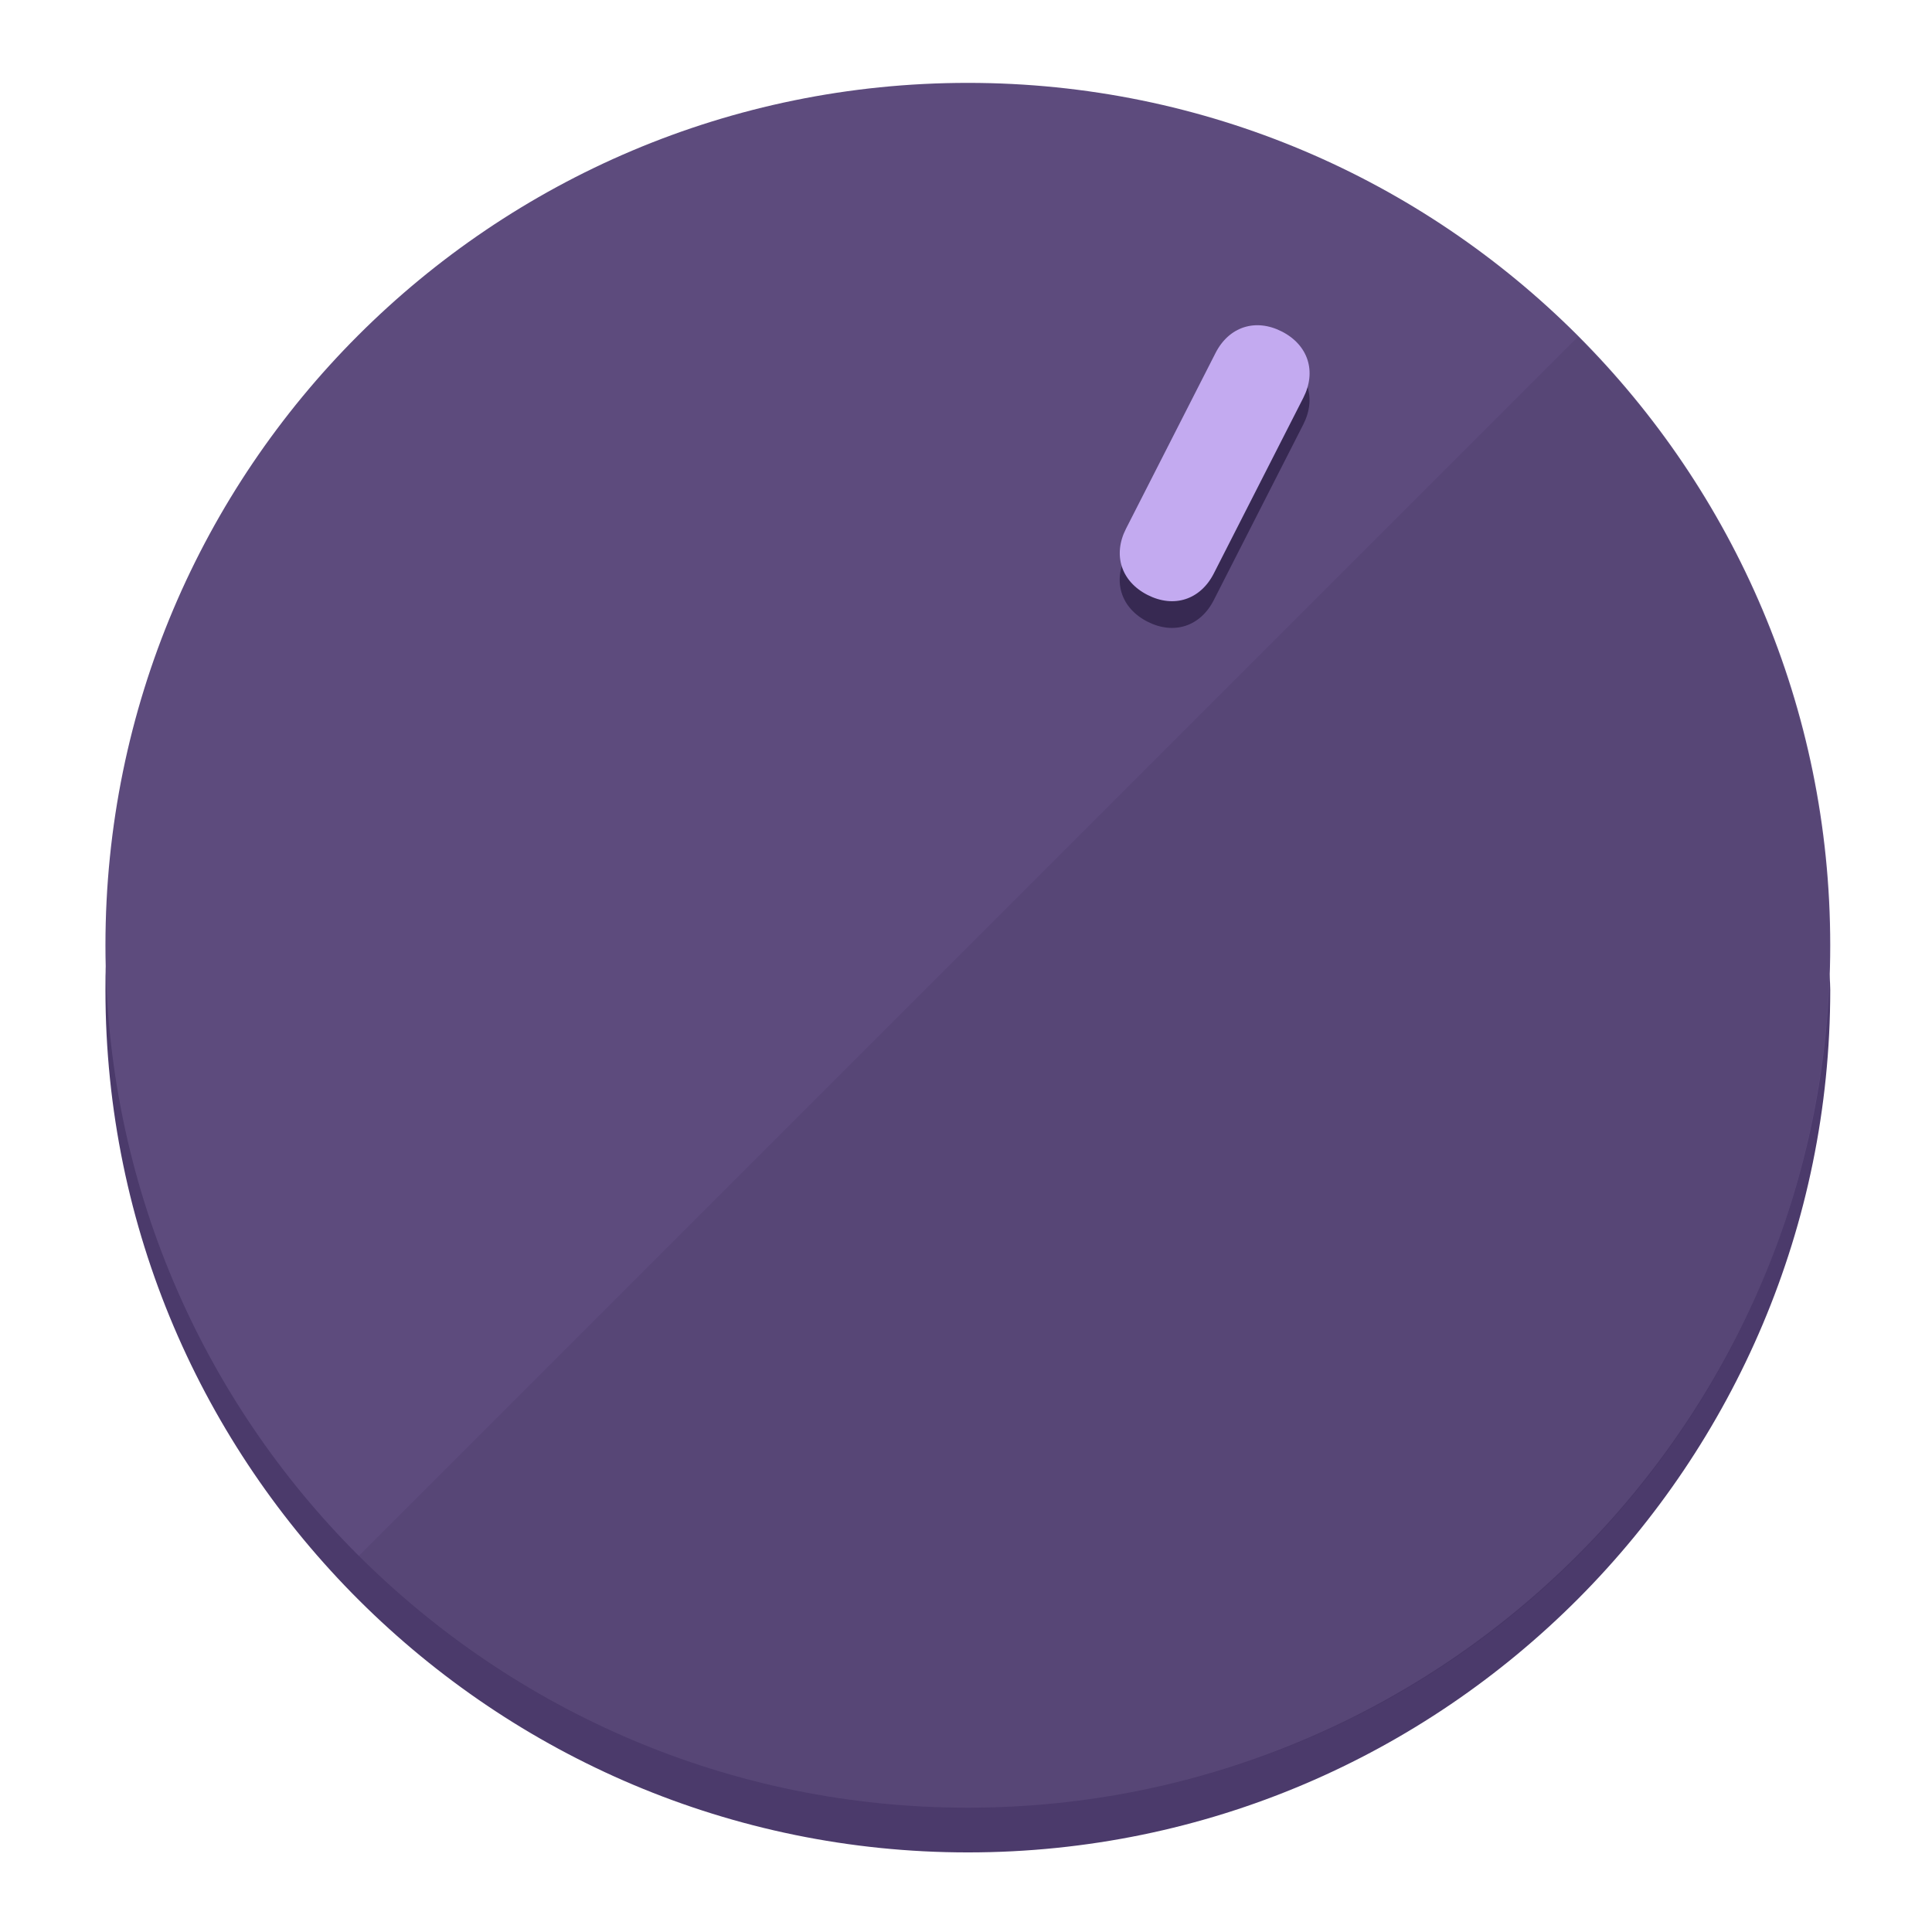
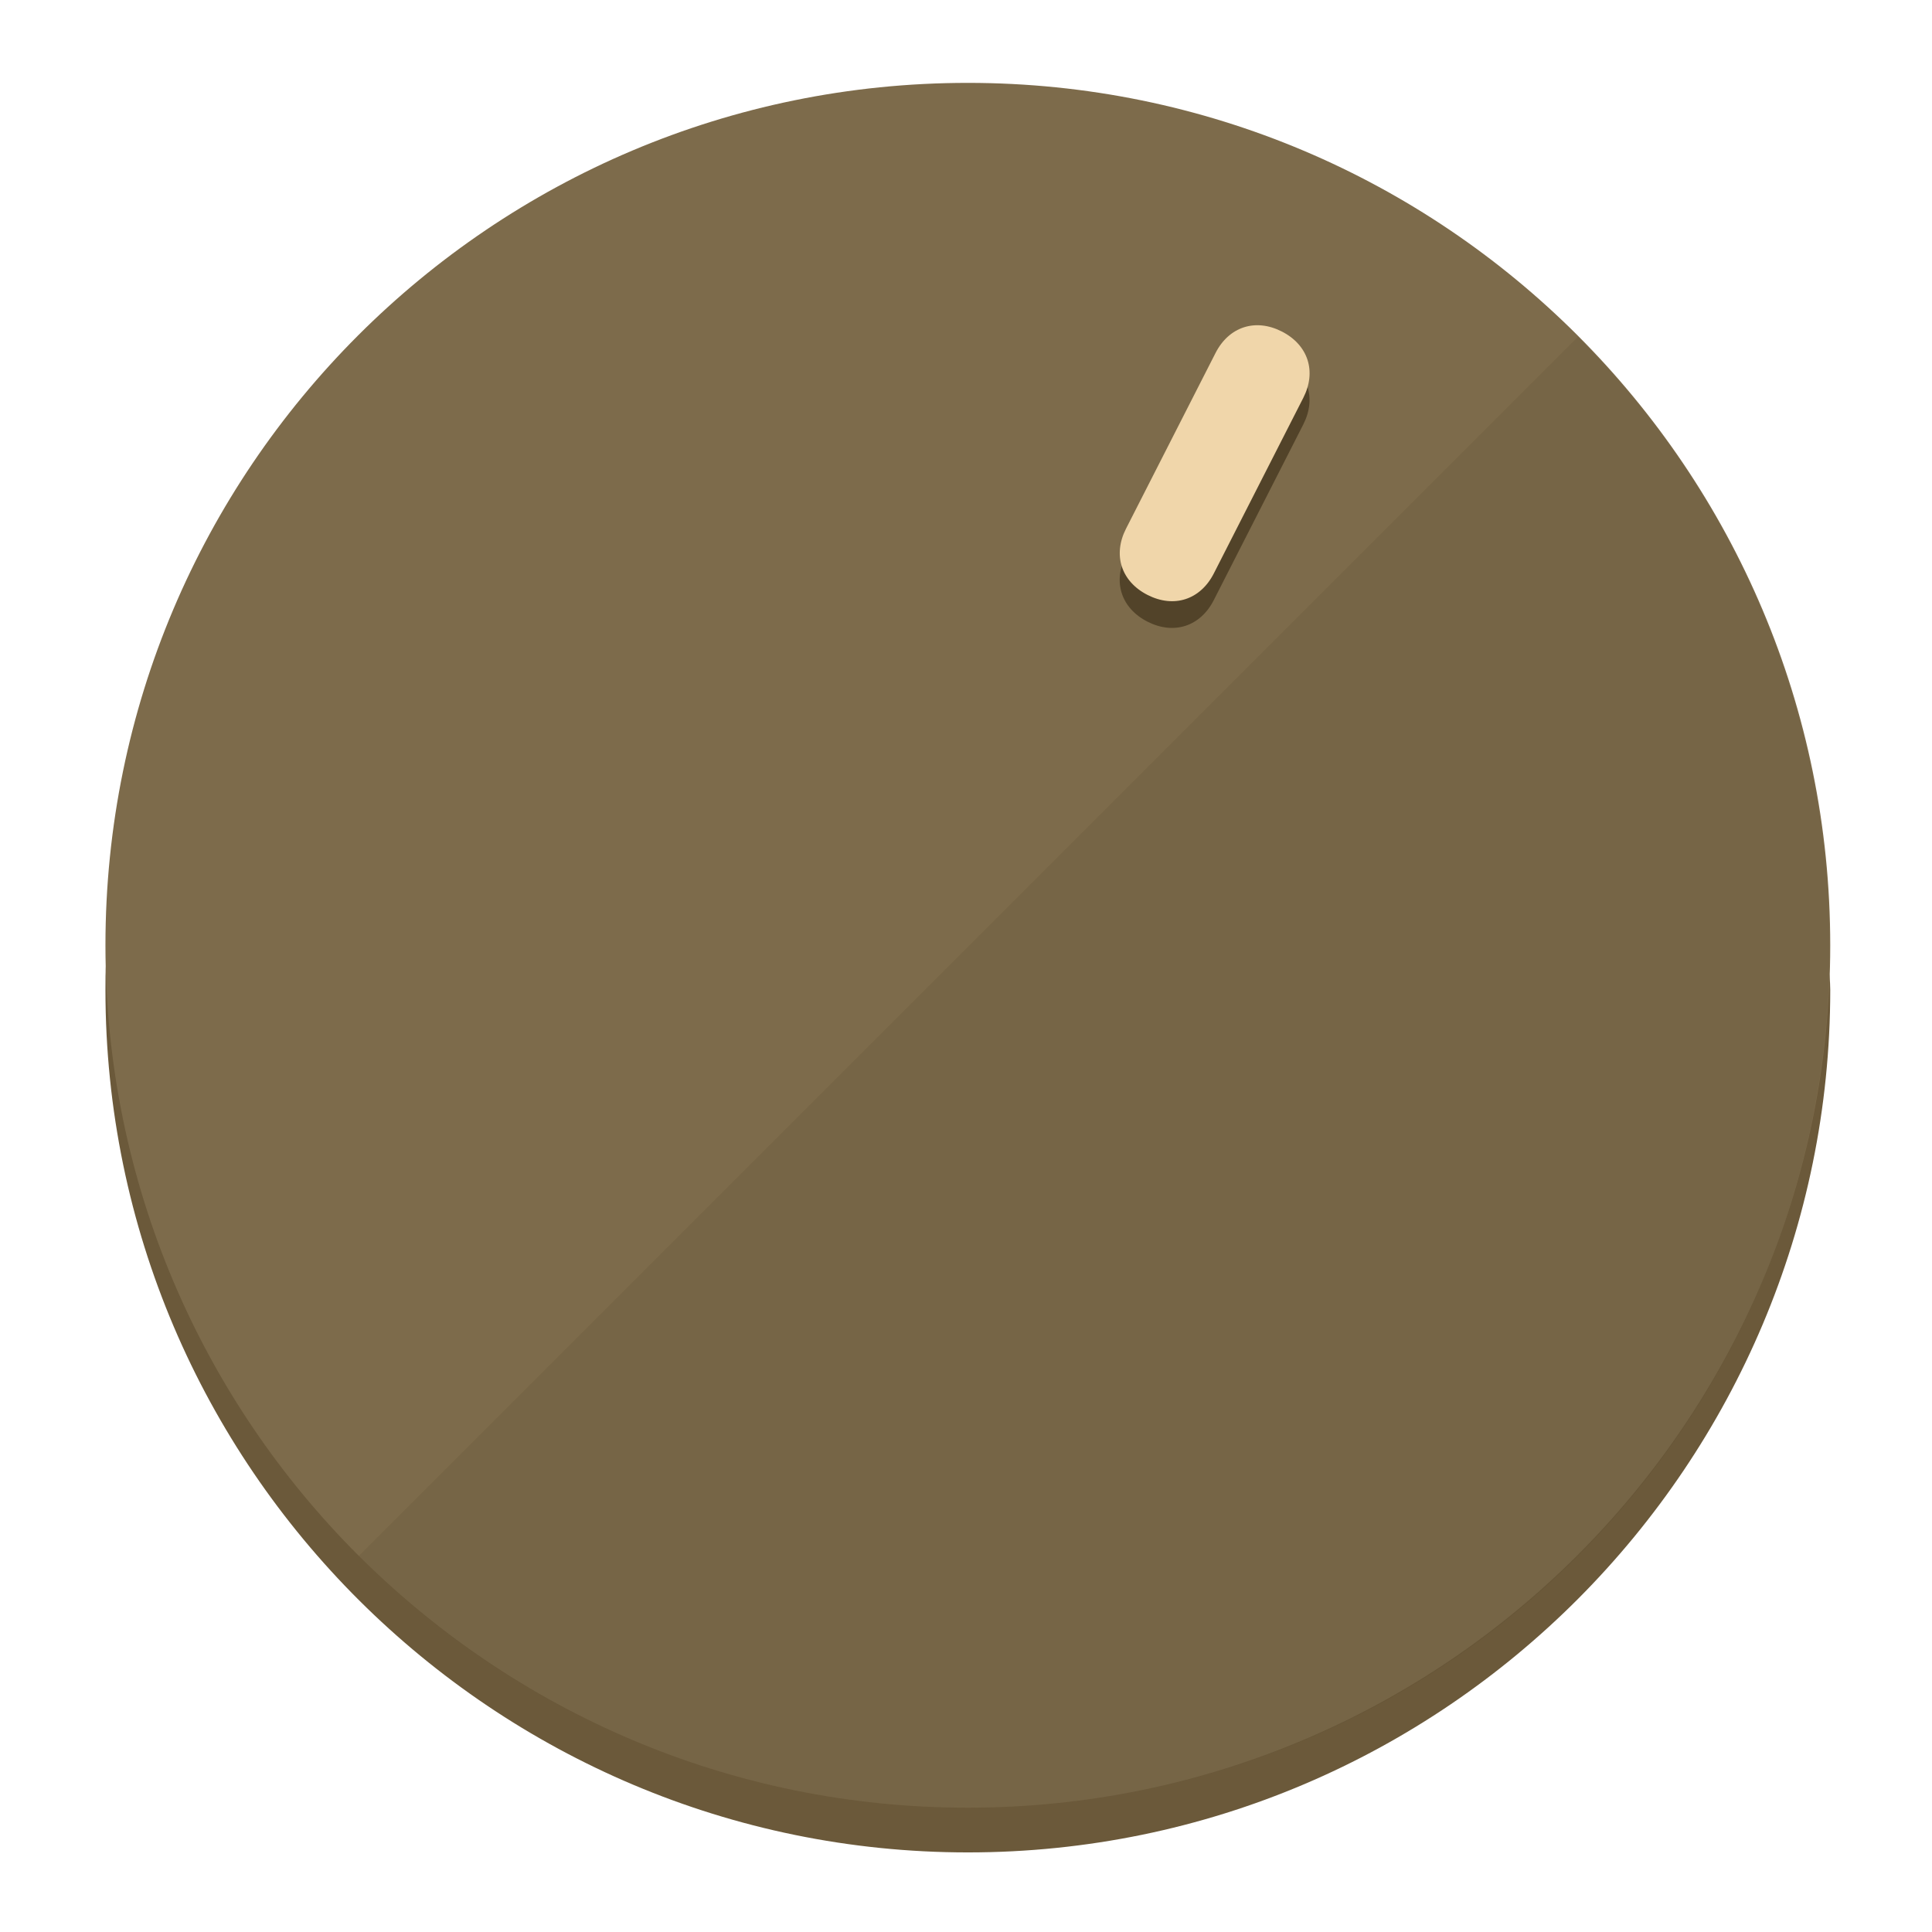
<svg xmlns="http://www.w3.org/2000/svg" height="120px" width="120px" version="1.1" id="Layer_1" viewBox="0 0 496.8 496.8" xml:space="preserve">
  <defs id="defs23" />
  <g id="g3158">
-     <path style="display:inline;fill:#4B3A6B;fill-opacity:1;stroke-width:1.584" d="m 248.875,445.92 c 116.582,0 212.89,-91.238 220.493,-205.286 0,5.069 1.267,8.87 1.267,13.939 0,121.651 -98.842,221.76 -221.76,221.76 -121.651,0 -221.76,-98.842 -221.76,-221.76 0,-5.069 0,-8.87 1.267,-13.939 7.603,114.048 103.91,205.286 220.493,205.286 z" id="path8" />
-     <circle style="display:inline;fill:#5D4B7D;fill-opacity:1;stroke-width:1.584" cx="248.875" cy="243.071" r="221.76" id="circle12" />
-     <path style="display:inline;fill:#372952;fill-opacity:0.154;stroke-width:1.587" d="m 405.744,86.606 c 86.308,86.308 86.308,227.193 0,313.5 -86.308,86.308 -227.193,86.308 -313.5,0" id="path14" />
+     <path style="display:inline;fill:#6B593A;fill-opacity:1;stroke-width:1.584" d="m 248.875,445.92 c 116.582,0 212.89,-91.238 220.493,-205.286 0,5.069 1.267,8.87 1.267,13.939 0,121.651 -98.842,221.76 -221.76,221.76 -121.651,0 -221.76,-98.842 -221.76,-221.76 0,-5.069 0,-8.87 1.267,-13.939 7.603,114.048 103.91,205.286 220.493,205.286 z" id="path8" />
+     <circle style="display:inline;fill:#7D6B4B;fill-opacity:1;stroke-width:1.584" cx="248.875" cy="243.071" r="221.76" id="circle12" />
+     <path style="display:inline;fill:#524329;fill-opacity:0.154;stroke-width:1.587" d="m 405.744,86.606 c 86.308,86.308 86.308,227.193 0,313.5 -86.308,86.308 -227.193,86.308 -313.5,0" id="path14" />
  </g>
  <g id="g3198">
    <circle style="display:none;fill:#000000;fill-opacity:0;stroke-width:1.584" cx="331.97" cy="104.232" r="221.76" id="circle12-3" transform="rotate(27)" />
-     <path style="display:inline;fill:#372952;fill-opacity:1;stroke-width:1.584" d="m 312.114,154.319 c -3.452,6.774 -10.269,8.99 -17.044,5.538 v 0 c -6.775,-3.452 -8.99,-10.269 -5.538,-17.044 l 23.012,-45.163 c 3.452,-6.774 10.269,-8.99 17.044,-5.538 v 0 c 6.774,3.452 8.99,10.269 5.538,17.044 z" id="path3789" />
-     <path style="display:inline;fill:#C3AAF0;stroke-width:1.584" d="m 312.13,147.448 c -3.452,6.775 -10.269,8.99 -17.044,5.538 v 0 c -6.774,-3.452 -8.99,-10.269 -5.538,-17.044 l 23.012,-45.163 c 3.452,-6.775 10.269,-8.99 17.044,-5.538 v 0 c 6.775,3.452 8.99,10.269 5.538,17.044 z" id="path915" />
+     <path style="display:inline;fill:#524329;fill-opacity:1;stroke-width:1.584" d="m 312.114,154.319 c -3.452,6.774 -10.269,8.99 -17.044,5.538 v 0 c -6.775,-3.452 -8.99,-10.269 -5.538,-17.044 l 23.012,-45.163 c 3.452,-6.774 10.269,-8.99 17.044,-5.538 v 0 c 6.774,3.452 8.99,10.269 5.538,17.044 z" id="path3789" />
+     <path style="display:inline;fill:#F0D6AA;stroke-width:1.584" d="m 312.13,147.448 c -3.452,6.775 -10.269,8.99 -17.044,5.538 v 0 c -6.774,-3.452 -8.99,-10.269 -5.538,-17.044 l 23.012,-45.163 c 3.452,-6.775 10.269,-8.99 17.044,-5.538 v 0 c 6.775,3.452 8.99,10.269 5.538,17.044 z" id="path915" />
  </g>
</svg>
